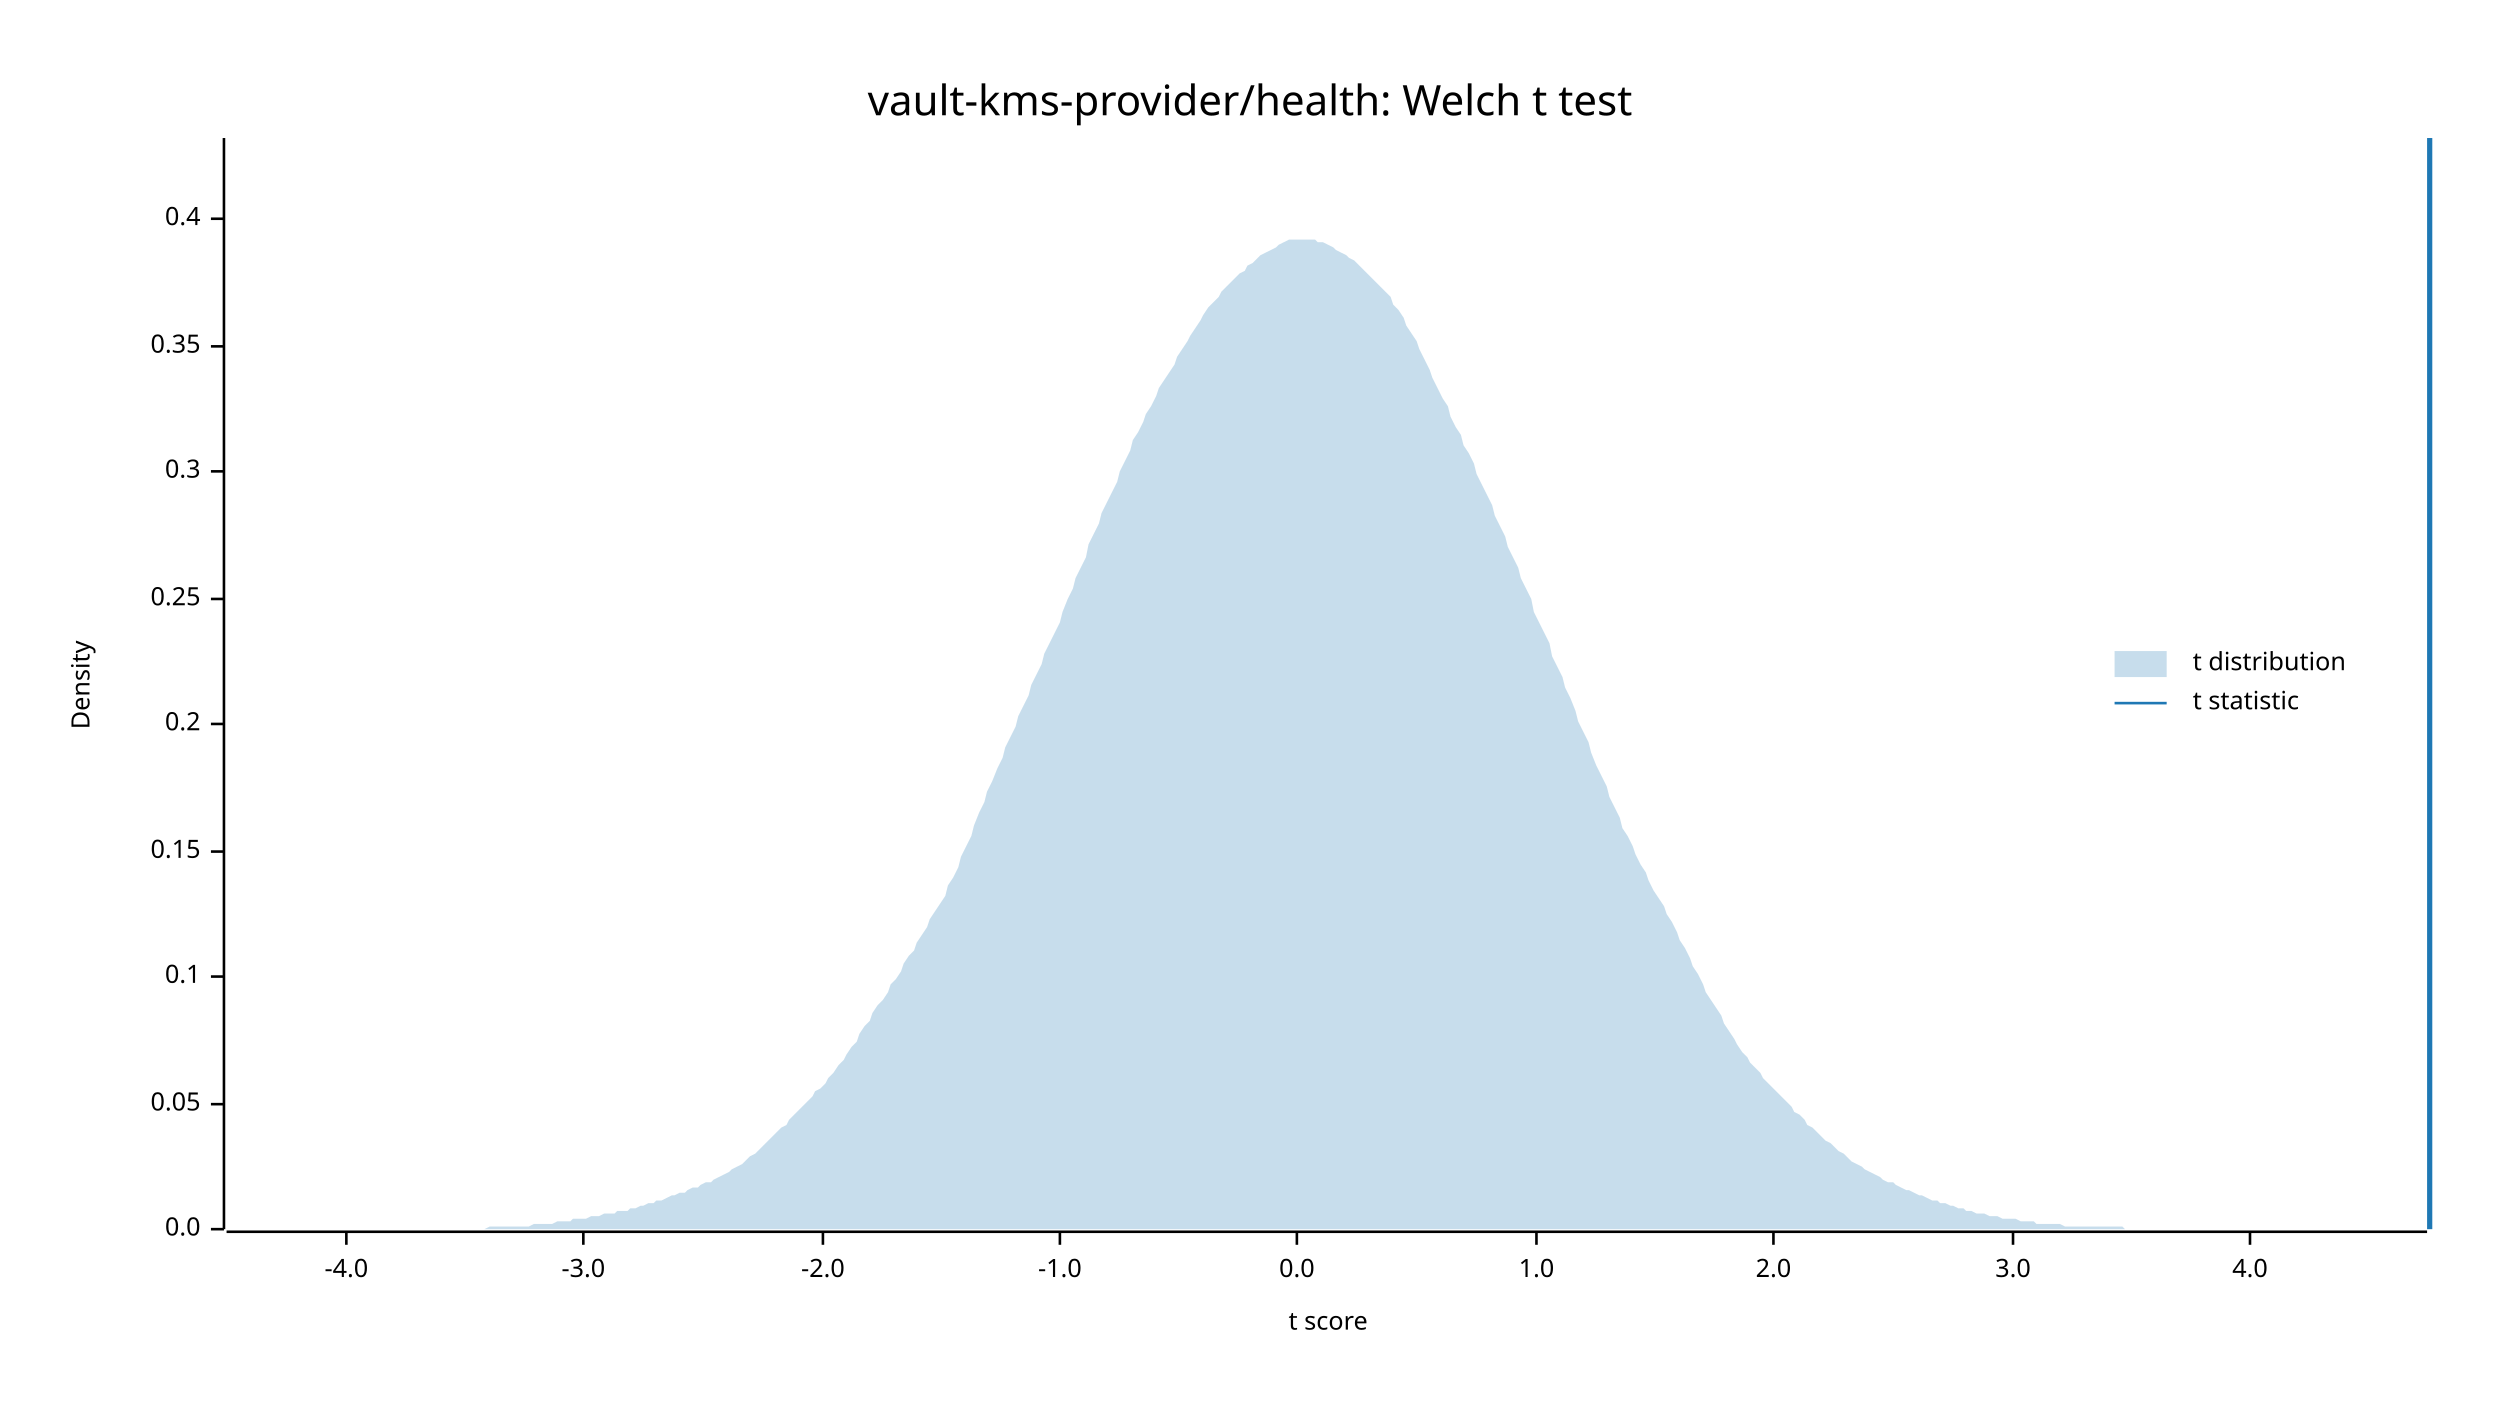
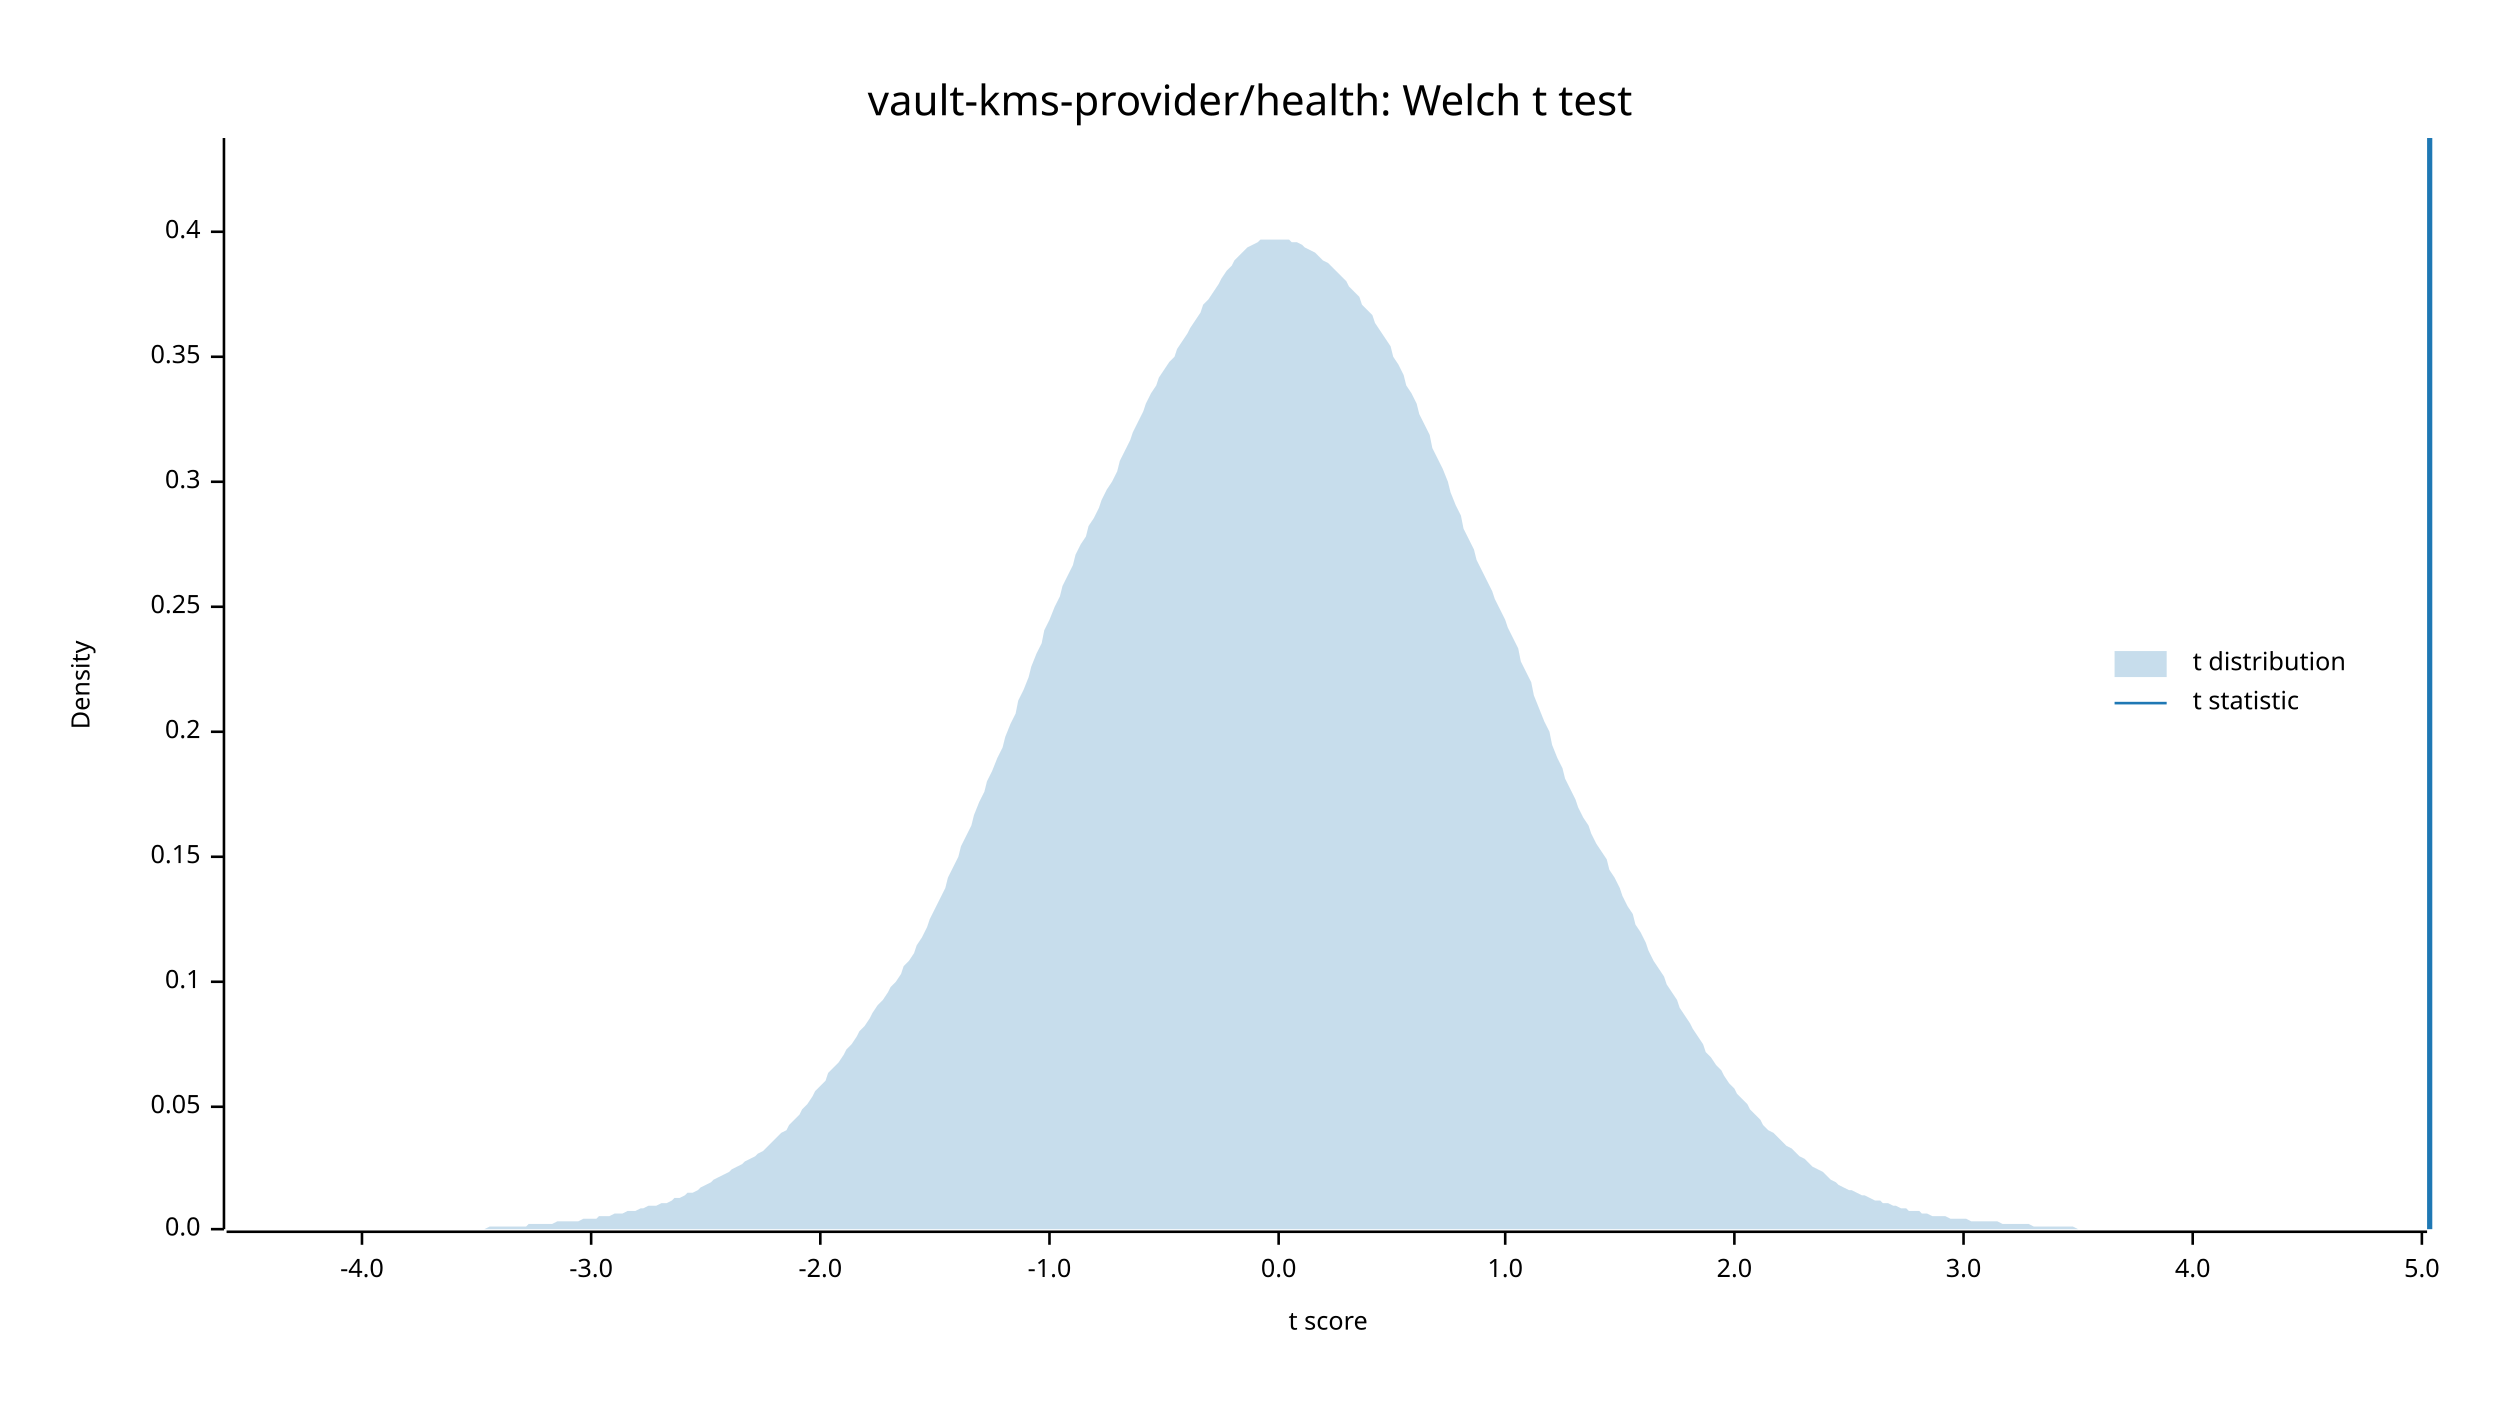
<svg xmlns="http://www.w3.org/2000/svg" width="960" height="540" viewBox="0 0 960 540">
  <text x="480" y="32" dy="0.76em" text-anchor="middle" font-family="sans-serif" font-size="16.129" opacity="1" fill="#000000">
vault-kms-provider/health: Welch t test
</text>
  <text x="27" y="263" dy="0.76em" text-anchor="middle" font-family="sans-serif" font-size="9.677" opacity="1" fill="#000000" transform="rotate(270, 27, 263)">
Density
</text>
  <text x="510" y="513" dy="-0.5ex" text-anchor="middle" font-family="sans-serif" font-size="9.677" opacity="1" fill="#000000">
t score
</text>
  <polyline fill="none" opacity="1" stroke="#000000" stroke-width="1" points="86,53 86,472 " />
  <text x="77" y="472" dy="0.5ex" text-anchor="end" font-family="sans-serif" font-size="9.677" opacity="1" fill="#000000">
0.0
</text>
  <polyline fill="none" opacity="1" stroke="#000000" stroke-width="1" points="81,472 86,472 " />
-   <text x="77" y="424" dy="0.5ex" text-anchor="end" font-family="sans-serif" font-size="9.677" opacity="1" fill="#000000">
+   <text x="77" y="425" dy="0.5ex" text-anchor="end" font-family="sans-serif" font-size="9.677" opacity="1" fill="#000000">
0.05
</text>
-   <polyline fill="none" opacity="1" stroke="#000000" stroke-width="1" points="81,424 86,424 " />
-   <text x="77" y="375" dy="0.5ex" text-anchor="end" font-family="sans-serif" font-size="9.677" opacity="1" fill="#000000">
+   <polyline fill="none" opacity="1" stroke="#000000" stroke-width="1" points="81,425 86,425 " />
+   <text x="77" y="377" dy="0.5ex" text-anchor="end" font-family="sans-serif" font-size="9.677" opacity="1" fill="#000000">
0.1
</text>
-   <polyline fill="none" opacity="1" stroke="#000000" stroke-width="1" points="81,375 86,375 " />
-   <text x="77" y="327" dy="0.5ex" text-anchor="end" font-family="sans-serif" font-size="9.677" opacity="1" fill="#000000">
+   <polyline fill="none" opacity="1" stroke="#000000" stroke-width="1" points="81,377 86,377 " />
+   <text x="77" y="329" dy="0.5ex" text-anchor="end" font-family="sans-serif" font-size="9.677" opacity="1" fill="#000000">
0.15
</text>
-   <polyline fill="none" opacity="1" stroke="#000000" stroke-width="1" points="81,327 86,327 " />
-   <text x="77" y="278" dy="0.5ex" text-anchor="end" font-family="sans-serif" font-size="9.677" opacity="1" fill="#000000">
+   <polyline fill="none" opacity="1" stroke="#000000" stroke-width="1" points="81,329 86,329 " />
+   <text x="77" y="281" dy="0.5ex" text-anchor="end" font-family="sans-serif" font-size="9.677" opacity="1" fill="#000000">
0.2
</text>
-   <polyline fill="none" opacity="1" stroke="#000000" stroke-width="1" points="81,278 86,278 " />
-   <text x="77" y="230" dy="0.5ex" text-anchor="end" font-family="sans-serif" font-size="9.677" opacity="1" fill="#000000">
+   <polyline fill="none" opacity="1" stroke="#000000" stroke-width="1" points="81,281 86,281 " />
+   <text x="77" y="233" dy="0.5ex" text-anchor="end" font-family="sans-serif" font-size="9.677" opacity="1" fill="#000000">
0.25
</text>
-   <polyline fill="none" opacity="1" stroke="#000000" stroke-width="1" points="81,230 86,230 " />
-   <text x="77" y="181" dy="0.5ex" text-anchor="end" font-family="sans-serif" font-size="9.677" opacity="1" fill="#000000">
+   <polyline fill="none" opacity="1" stroke="#000000" stroke-width="1" points="81,233 86,233 " />
+   <text x="77" y="185" dy="0.5ex" text-anchor="end" font-family="sans-serif" font-size="9.677" opacity="1" fill="#000000">
0.3
</text>
-   <polyline fill="none" opacity="1" stroke="#000000" stroke-width="1" points="81,181 86,181 " />
-   <text x="77" y="133" dy="0.5ex" text-anchor="end" font-family="sans-serif" font-size="9.677" opacity="1" fill="#000000">
+   <polyline fill="none" opacity="1" stroke="#000000" stroke-width="1" points="81,185 86,185 " />
+   <text x="77" y="137" dy="0.5ex" text-anchor="end" font-family="sans-serif" font-size="9.677" opacity="1" fill="#000000">
0.35
</text>
-   <polyline fill="none" opacity="1" stroke="#000000" stroke-width="1" points="81,133 86,133 " />
-   <text x="77" y="84" dy="0.5ex" text-anchor="end" font-family="sans-serif" font-size="9.677" opacity="1" fill="#000000">
+   <polyline fill="none" opacity="1" stroke="#000000" stroke-width="1" points="81,137 86,137 " />
+   <text x="77" y="89" dy="0.5ex" text-anchor="end" font-family="sans-serif" font-size="9.677" opacity="1" fill="#000000">
0.4
</text>
-   <polyline fill="none" opacity="1" stroke="#000000" stroke-width="1" points="81,84 86,84 " />
+   <polyline fill="none" opacity="1" stroke="#000000" stroke-width="1" points="81,89 86,89 " />
  <polyline fill="none" opacity="1" stroke="#000000" stroke-width="1" points="87,473 932,473 " />
-   <text x="133" y="483" dy="0.76em" text-anchor="middle" font-family="sans-serif" font-size="9.677" opacity="1" fill="#000000">
+   <text x="139" y="483" dy="0.76em" text-anchor="middle" font-family="sans-serif" font-size="9.677" opacity="1" fill="#000000">
-4.0
</text>
-   <polyline fill="none" opacity="1" stroke="#000000" stroke-width="1" points="133,473 133,478 " />
-   <text x="224" y="483" dy="0.76em" text-anchor="middle" font-family="sans-serif" font-size="9.677" opacity="1" fill="#000000">
+   <polyline fill="none" opacity="1" stroke="#000000" stroke-width="1" points="139,473 139,478 " />
+   <text x="227" y="483" dy="0.76em" text-anchor="middle" font-family="sans-serif" font-size="9.677" opacity="1" fill="#000000">
-3.0
</text>
-   <polyline fill="none" opacity="1" stroke="#000000" stroke-width="1" points="224,473 224,478 " />
-   <text x="316" y="483" dy="0.76em" text-anchor="middle" font-family="sans-serif" font-size="9.677" opacity="1" fill="#000000">
+   <polyline fill="none" opacity="1" stroke="#000000" stroke-width="1" points="227,473 227,478 " />
+   <text x="315" y="483" dy="0.76em" text-anchor="middle" font-family="sans-serif" font-size="9.677" opacity="1" fill="#000000">
-2.0
</text>
-   <polyline fill="none" opacity="1" stroke="#000000" stroke-width="1" points="316,473 316,478 " />
-   <text x="407" y="483" dy="0.76em" text-anchor="middle" font-family="sans-serif" font-size="9.677" opacity="1" fill="#000000">
+   <polyline fill="none" opacity="1" stroke="#000000" stroke-width="1" points="315,473 315,478 " />
+   <text x="403" y="483" dy="0.76em" text-anchor="middle" font-family="sans-serif" font-size="9.677" opacity="1" fill="#000000">
-1.0
</text>
-   <polyline fill="none" opacity="1" stroke="#000000" stroke-width="1" points="407,473 407,478 " />
-   <text x="498" y="483" dy="0.76em" text-anchor="middle" font-family="sans-serif" font-size="9.677" opacity="1" fill="#000000">
+   <polyline fill="none" opacity="1" stroke="#000000" stroke-width="1" points="403,473 403,478 " />
+   <text x="491" y="483" dy="0.76em" text-anchor="middle" font-family="sans-serif" font-size="9.677" opacity="1" fill="#000000">
0.0
</text>
-   <polyline fill="none" opacity="1" stroke="#000000" stroke-width="1" points="498,473 498,478 " />
-   <text x="590" y="483" dy="0.76em" text-anchor="middle" font-family="sans-serif" font-size="9.677" opacity="1" fill="#000000">
+   <polyline fill="none" opacity="1" stroke="#000000" stroke-width="1" points="491,473 491,478 " />
+   <text x="578" y="483" dy="0.76em" text-anchor="middle" font-family="sans-serif" font-size="9.677" opacity="1" fill="#000000">
1.0
</text>
-   <polyline fill="none" opacity="1" stroke="#000000" stroke-width="1" points="590,473 590,478 " />
-   <text x="681" y="483" dy="0.76em" text-anchor="middle" font-family="sans-serif" font-size="9.677" opacity="1" fill="#000000">
+   <polyline fill="none" opacity="1" stroke="#000000" stroke-width="1" points="578,473 578,478 " />
+   <text x="666" y="483" dy="0.76em" text-anchor="middle" font-family="sans-serif" font-size="9.677" opacity="1" fill="#000000">
2.0
</text>
-   <polyline fill="none" opacity="1" stroke="#000000" stroke-width="1" points="681,473 681,478 " />
-   <text x="773" y="483" dy="0.76em" text-anchor="middle" font-family="sans-serif" font-size="9.677" opacity="1" fill="#000000">
+   <polyline fill="none" opacity="1" stroke="#000000" stroke-width="1" points="666,473 666,478 " />
+   <text x="754" y="483" dy="0.76em" text-anchor="middle" font-family="sans-serif" font-size="9.677" opacity="1" fill="#000000">
3.0
</text>
-   <polyline fill="none" opacity="1" stroke="#000000" stroke-width="1" points="773,473 773,478 " />
-   <text x="864" y="483" dy="0.76em" text-anchor="middle" font-family="sans-serif" font-size="9.677" opacity="1" fill="#000000">
+   <polyline fill="none" opacity="1" stroke="#000000" stroke-width="1" points="754,473 754,478 " />
+   <text x="842" y="483" dy="0.76em" text-anchor="middle" font-family="sans-serif" font-size="9.677" opacity="1" fill="#000000">
4.0
</text>
-   <polyline fill="none" opacity="1" stroke="#000000" stroke-width="1" points="864,473 864,478 " />
-   <polygon opacity="0.25" fill="#1F78B4" points="87,472 88,472 90,472 92,472 93,472 95,472 97,472 98,472 100,472 102,472 103,472 105,472 107,472 109,472 110,472 112,472 114,472 115,472 117,472 119,472 120,472 122,472 124,472 125,472 127,472 129,472 131,472 132,472 134,472 136,472 137,472 139,472 141,472 142,472 144,472 146,472 147,472 149,472 151,472 153,472 154,472 156,472 158,472 159,472 161,472 163,472 164,472 166,472 168,472 169,472 171,472 173,472 175,472 176,472 178,472 180,472 181,472 183,472 185,472 186,472 188,471 190,471 191,471 193,471 195,471 197,471 198,471 200,471 202,471 203,471 205,470 207,470 208,470 210,470 212,470 214,469 215,469 217,469 219,469 220,468 222,468 224,468 225,468 227,467 229,467 230,467 232,466 234,466 236,466 237,465 239,465 241,465 242,464 244,464 246,463 247,463 249,462 251,462 252,461 254,461 256,460 258,459 259,459 261,458 263,458 264,457 266,456 268,456 269,455 271,454 273,454 274,453 276,452 278,451 280,450 281,449 283,448 285,447 286,446 288,444 290,443 291,442 293,440 295,438 296,437 298,435 300,433 302,432 303,430 305,428 307,426 308,425 310,423 312,421 313,419 315,418 317,416 318,414 320,412 322,409 324,407 325,405 327,402 329,400 330,397 332,394 334,392 335,389 337,386 339,384 341,381 342,378 344,376 346,373 347,370 349,367 351,365 352,362 354,359 356,356 357,353 359,350 361,347 363,344 364,340 366,337 368,333 369,329 371,325 373,321 374,317 376,312 378,308 379,304 381,300 383,295 385,291 386,287 388,283 390,279 391,275 393,271 395,267 396,263 398,259 400,255 401,251 403,247 405,243 407,239 408,235 410,230 412,226 413,222 415,218 417,214 418,209 420,205 422,201 423,197 425,193 427,189 429,185 430,181 432,177 434,173 435,169 437,166 439,162 440,159 442,156 444,152 445,149 447,146 449,143 451,140 452,137 454,134 456,131 457,129 459,126 461,123 462,121 464,118 466,116 468,114 469,112 471,110 473,108 474,107 476,105 478,104 479,102 481,101 483,99 484,98 486,97 488,96 490,95 491,94 493,93 495,92 496,92 498,92 500,92 501,92 503,92 505,92 506,93 508,93 510,94 512,95 513,96 515,97 517,98 518,99 520,100 522,102 523,103 525,105 527,107 528,108 530,110 532,112 534,114 535,117 537,119 539,122 540,125 542,128 544,131 545,134 547,138 549,142 550,145 552,149 554,153 556,156 557,160 559,164 561,167 562,171 564,174 566,178 567,182 569,186 571,190 573,194 574,198 576,202 578,206 579,210 581,214 583,218 584,222 586,226 588,230 589,235 591,239 593,243 595,247 596,252 598,256 600,260 601,264 603,268 605,273 606,277 608,281 610,285 611,289 613,294 615,298 617,302 618,306 620,310 622,314 623,318 625,321 627,325 628,328 630,332 632,335 633,338 635,342 637,345 639,348 640,351 642,354 644,358 645,361 647,364 649,368 650,371 652,374 654,378 655,381 657,384 659,387 661,390 662,393 664,396 666,399 667,401 669,404 671,406 672,408 674,410 676,412 677,414 679,416 681,418 683,420 684,421 686,423 688,425 689,427 691,428 693,430 694,432 696,433 698,435 700,437 701,438 703,439 705,441 706,442 708,443 710,445 711,446 713,447 715,448 716,449 718,450 720,451 722,452 723,453 725,454 727,454 728,455 730,456 732,457 733,457 735,458 737,459 738,459 740,460 742,461 744,461 745,462 747,462 749,463 750,463 752,464 754,464 755,465 757,465 759,466 760,466 762,466 764,467 766,467 767,467 769,468 771,468 772,468 774,468 776,469 777,469 779,469 781,469 782,470 784,470 786,470 788,470 789,470 791,470 793,471 794,471 796,471 798,471 799,471 801,471 803,471 804,471 806,471 808,471 810,471 811,471 813,471 815,471 816,472 818,472 820,472 821,472 823,472 825,472 827,472 828,472 830,472 832,472 833,472 835,472 837,472 838,472 840,472 842,472 843,472 845,472 847,472 849,472 850,472 852,472 854,472 855,472 857,472 859,472 860,472 862,472 864,472 865,472 867,472 869,472 871,472 872,472 874,472 876,472 877,472 879,472 881,472 882,472 884,472 886,472 887,472 889,472 891,472 893,472 894,472 896,472 898,472 899,472 901,472 903,472 904,472 906,472 908,472 909,472 911,472 913,472 915,472 916,472 918,472 920,472 921,472 923,472 925,472 926,472 928,472 930,472 932,472 932,472 87,472 " />
+   <polyline fill="none" opacity="1" stroke="#000000" stroke-width="1" points="842,473 842,478 " />
+   <text x="930" y="483" dy="0.76em" text-anchor="middle" font-family="sans-serif" font-size="9.677" opacity="1" fill="#000000">
+ 5.0
+ </text>
+   <polyline fill="none" opacity="1" stroke="#000000" stroke-width="1" points="930,473 930,478 " />
+   <polygon opacity="0.25" fill="#1F78B4" points="87,472 88,472 90,472 92,472 93,472 95,472 97,472 98,472 100,472 102,472 103,472 105,472 107,472 109,472 110,472 112,472 114,472 115,472 117,472 119,472 120,472 122,472 124,472 125,472 127,472 129,472 131,472 132,472 134,472 136,472 137,472 139,472 141,472 142,472 144,472 146,472 147,472 149,472 151,472 153,472 154,472 156,472 158,472 159,472 161,472 163,472 164,472 166,472 168,472 169,472 171,472 173,472 175,472 176,472 178,472 180,472 181,472 183,472 185,472 186,472 188,471 190,471 191,471 193,471 195,471 197,471 198,471 200,471 202,471 203,470 205,470 207,470 208,470 210,470 212,470 214,469 215,469 217,469 219,469 220,469 222,469 224,468 225,468 227,468 229,468 230,467 232,467 234,467 236,466 237,466 239,466 241,465 242,465 244,465 246,464 247,464 249,463 251,463 252,463 254,462 256,462 258,461 259,460 261,460 263,459 264,458 266,458 268,457 269,456 271,455 273,454 274,453 276,452 278,451 280,450 281,449 283,448 285,447 286,446 288,445 290,444 291,443 293,442 295,440 296,439 298,437 300,435 302,434 303,432 305,430 307,428 308,426 310,424 312,421 313,419 315,417 317,415 318,412 320,410 322,408 324,405 325,403 327,401 329,398 330,396 332,394 334,391 335,389 337,386 339,384 341,381 342,379 344,377 346,374 347,371 349,369 351,366 352,363 354,360 356,356 357,353 359,349 361,345 363,341 364,337 366,333 368,329 369,325 371,321 373,317 374,313 376,308 378,304 379,300 381,296 383,291 385,287 386,283 388,278 390,274 391,269 393,265 395,260 396,256 398,251 400,247 401,242 403,238 405,233 407,229 408,225 410,221 412,217 413,213 415,209 417,206 418,202 420,199 422,195 423,192 425,188 427,185 429,181 430,177 432,173 434,169 435,166 437,162 439,158 440,155 442,151 444,148 445,145 447,142 449,139 451,137 452,134 454,131 456,128 457,126 459,123 461,120 462,117 464,115 466,112 468,109 469,107 471,104 473,102 474,100 476,98 478,96 479,95 481,94 483,93 484,92 486,92 488,92 490,92 491,92 493,92 495,92 496,93 498,93 500,94 501,95 503,96 505,97 506,98 508,100 510,101 512,103 513,104 515,106 517,108 518,110 520,112 522,114 523,117 525,119 527,121 528,124 530,127 532,130 534,133 535,137 537,140 539,144 540,148 542,151 544,155 545,159 547,163 549,167 550,172 552,176 554,180 556,185 557,189 559,194 561,198 562,203 564,207 566,211 567,215 569,219 571,223 573,227 574,230 576,234 578,238 579,241 581,245 583,249 584,254 586,258 588,262 589,267 591,272 593,277 595,281 596,286 598,291 600,295 601,299 603,303 605,307 606,310 608,314 610,317 611,320 613,324 615,327 617,330 618,334 620,337 622,341 623,344 625,348 627,351 628,355 630,358 632,362 633,365 635,369 637,372 639,375 640,378 642,381 644,384 645,387 647,390 649,393 650,395 652,398 654,401 655,404 657,406 659,409 661,411 662,413 664,416 666,418 667,420 669,422 671,424 672,426 674,428 676,430 677,432 679,434 681,435 683,437 684,438 686,440 688,441 689,442 691,444 693,445 694,446 696,448 698,449 700,450 701,451 703,453 705,454 706,455 708,456 710,457 711,457 713,458 715,459 716,459 718,460 720,461 722,461 723,462 725,462 727,463 728,463 730,464 732,464 733,465 735,465 737,465 738,466 740,466 742,467 744,467 745,467 747,467 749,468 750,468 752,468 754,468 755,468 757,469 759,469 760,469 762,469 764,469 766,469 767,469 769,470 771,470 772,470 774,470 776,470 777,470 779,470 781,471 782,471 784,471 786,471 788,471 789,471 791,471 793,471 794,471 796,471 798,472 799,472 801,472 803,472 804,472 806,472 808,472 810,472 811,472 813,472 815,472 816,472 818,472 820,472 821,472 823,472 825,472 827,472 828,472 830,472 832,472 833,472 835,472 837,472 838,472 840,472 842,472 843,472 845,472 847,472 849,472 850,472 852,472 854,472 855,472 857,472 859,472 860,472 862,472 864,472 865,472 867,472 869,472 871,472 872,472 874,472 876,472 877,472 879,472 881,472 882,472 884,472 886,472 887,472 889,472 891,472 893,472 894,472 896,472 898,472 899,472 901,472 903,472 904,472 906,472 908,472 909,472 911,472 913,472 915,472 916,472 918,472 920,472 921,472 923,472 925,472 926,472 928,472 930,472 932,472 932,472 87,472 " />
  <polyline fill="none" opacity="1" stroke="#1F78B4" stroke-width="2" points="933,472 933,53 " />
  <text x="842" y="250" dy="0.76em" text-anchor="start" font-family="sans-serif" font-size="9.677" opacity="1" fill="#000000">
t distribution
</text>
  <text x="842" y="265" dy="0.76em" text-anchor="start" font-family="sans-serif" font-size="9.677" opacity="1" fill="#000000">
t statistic
</text>
  <rect x="812" y="250" width="20" height="10" opacity="0.25" fill="#1F78B4" stroke="none" />
  <polyline fill="none" opacity="1" stroke="#1F78B4" stroke-width="1" points="812,270 832,270 " />
</svg>
